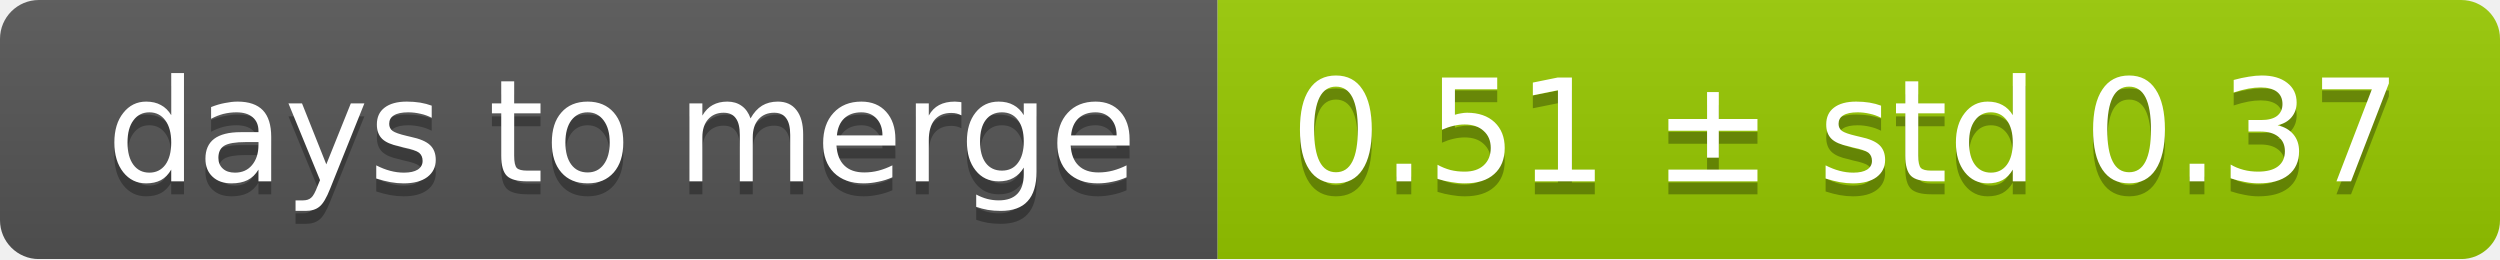
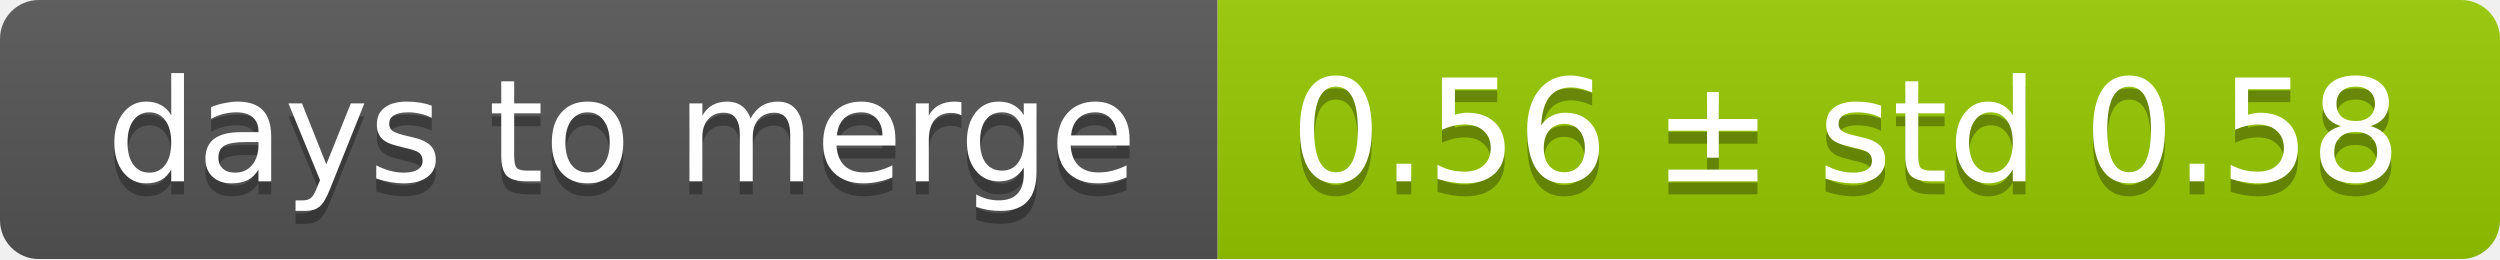
<svg xmlns="http://www.w3.org/2000/svg" width="193" height="20">
  <linearGradient id="smooth" x2="0" y2="100%">
    <stop offset="0" stop-color="#bbb" stop-opacity=".1" />
    <stop offset="1" stop-opacity=".1" />
  </linearGradient>
  <mask id="round">
    <rect width="193" height="20" rx="3" fill="#fff" />
  </mask>
  <g mask="url(#round)">
    <rect width="94" height="20" fill="#555" />
    <rect x="94" width="99" height="20" fill="#97ca00" />
    <rect width="193" height="20" fill="url(#smooth)" />
  </g>
  <g fill="#fff" text-anchor="middle" font-family="DejaVu Sans,Verdana,Geneva,sans-serif" font-size="11">
    <text x="48" y="15" fill="#010101" fill-opacity=".3">days to merge</text>
    <text x="48" y="14">days to merge</text>
-     <text x="142.5" y="15" fill="#010101" fill-opacity=".3">0.51 ± std 0.37</text>
-     <text x="142.5" y="14">0.51 ± std 0.37</text>
+     <text x="142.5" y="15" fill="#010101" fill-opacity=".3">0.56 ± std 0.58</text>
+     <text x="142.5" y="14">0.56 ± std 0.58</text>
  </g>
</svg>
